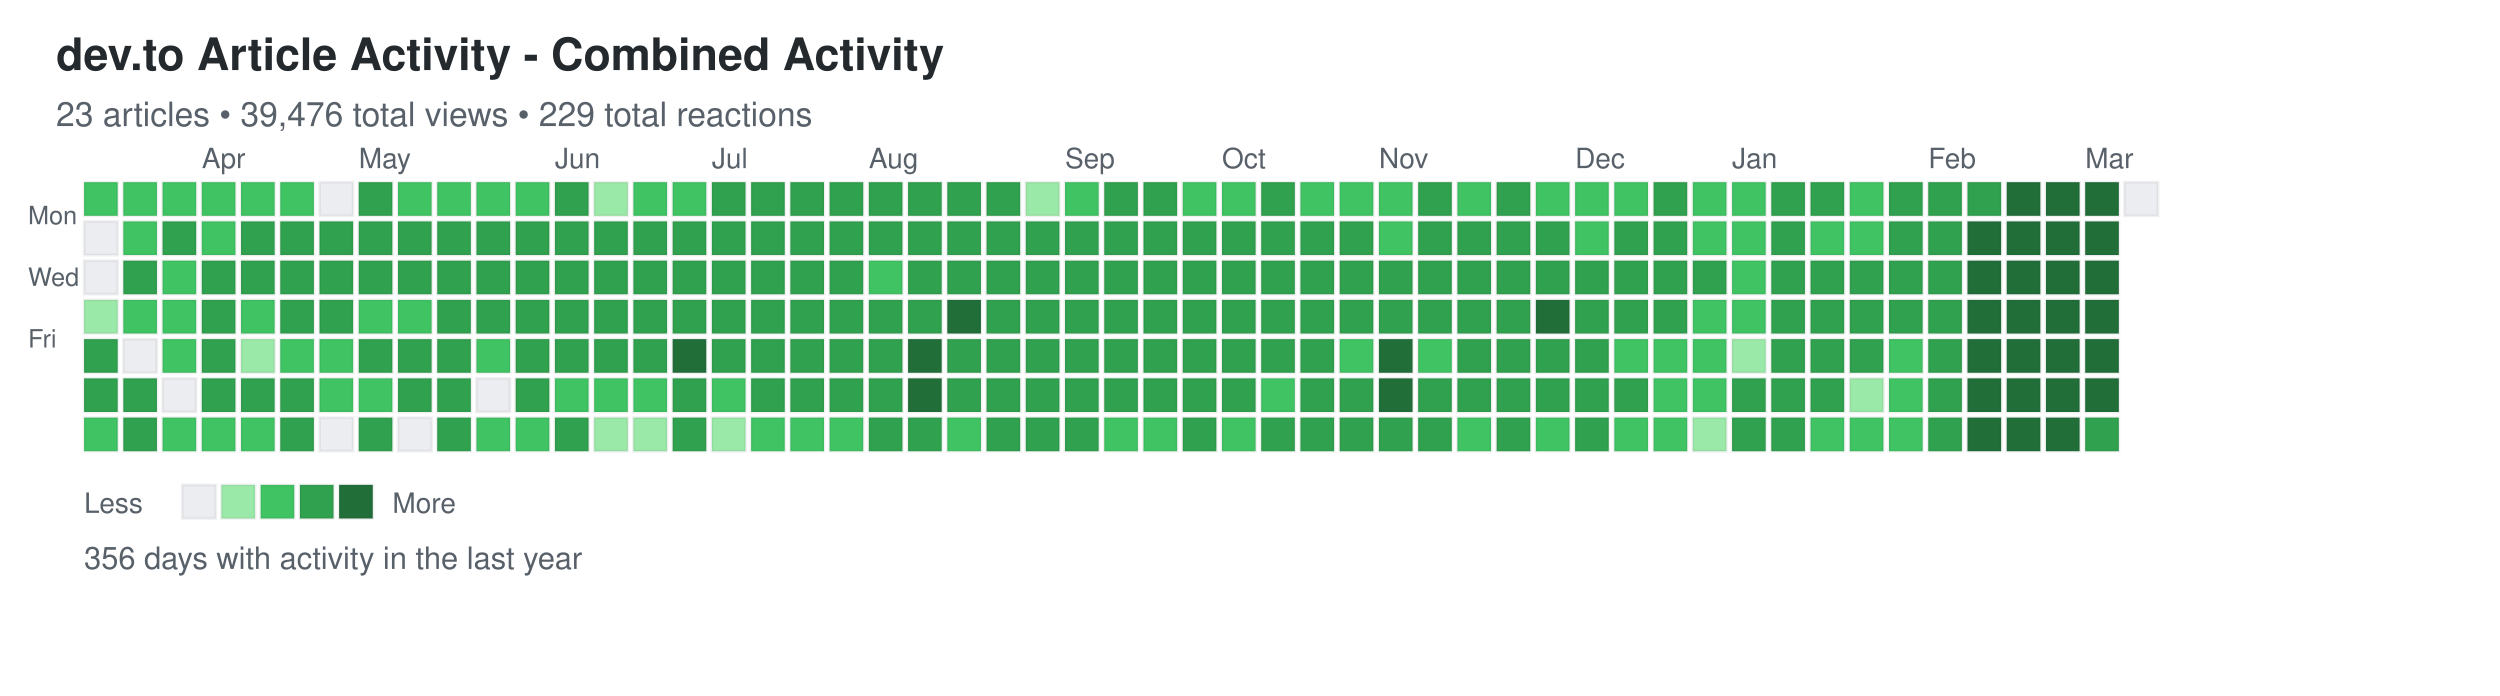
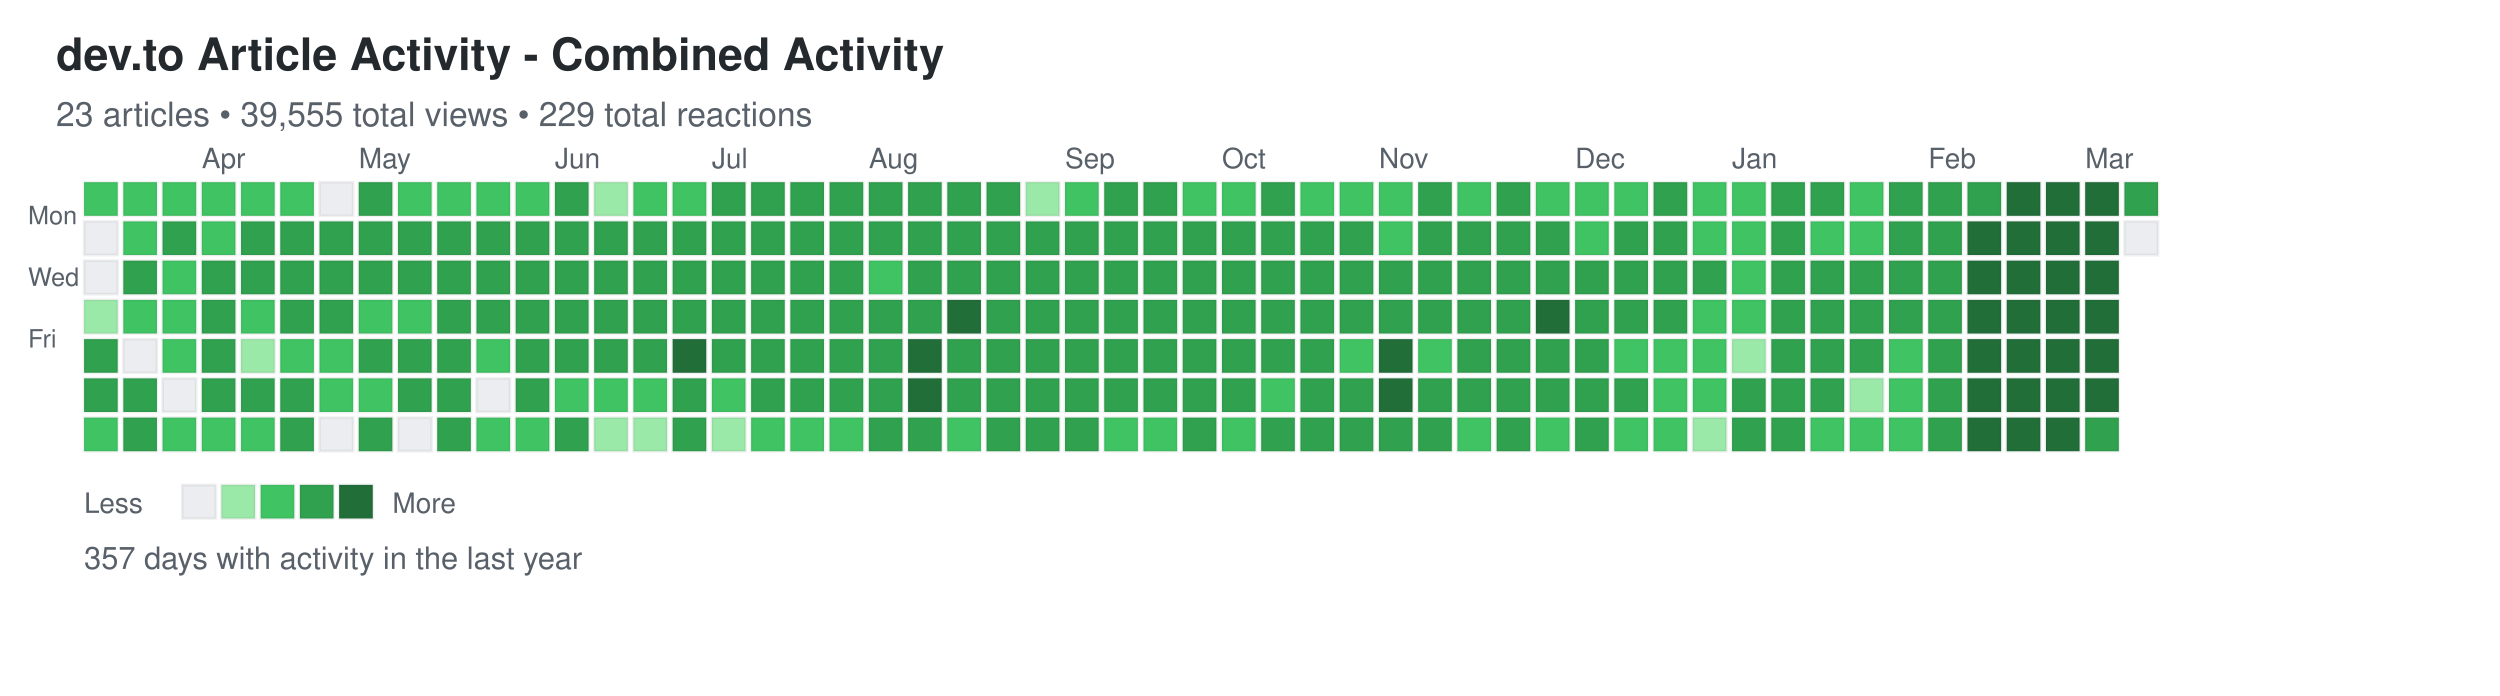
<svg xmlns="http://www.w3.org/2000/svg" width="892" height="248">
  <defs>
    <style>
.day { stroke: rgba(27,31,35,0.06); stroke-width: 1px; cursor: pointer; }
.day:hover { stroke: rgba(27,31,35,0.3); stroke-width: 2px; }
.month-label { font-family: -apple-system, BlinkMacSystemFont, "Segoe UI", Helvetica, Arial, sans-serif; font-size: 10px; fill: #586069; }
.day-label { font-family: -apple-system, BlinkMacSystemFont, "Segoe UI", Helvetica, Arial, sans-serif; font-size: 9px; fill: #586069; }
.title { font-family: -apple-system, BlinkMacSystemFont, "Segoe UI", Helvetica, Arial, sans-serif; font-size: 16px; font-weight: 600; fill: #24292e; }
.subtitle { font-family: -apple-system, BlinkMacSystemFont, "Segoe UI", Helvetica, Arial, sans-serif; font-size: 12px; fill: #586069; }
.stats { font-family: -apple-system, BlinkMacSystemFont, "Segoe UI", Helvetica, Arial, sans-serif; font-size: 11px; fill: #586069; }
.legend-text { font-family: -apple-system, BlinkMacSystemFont, "Segoe UI", Helvetica, Arial, sans-serif; font-size: 10px; fill: #586069; }
</style>
  </defs>
  <text x="20" y="25" class="title">dev.to Article Activity - Combined Activity</text>
-   <text x="20" y="45" class="subtitle">23 articles • 39,476 total views • 229 total reactions</text>
+   <text x="20" y="45" class="subtitle">23 articles • 39,555 total views • 229 total reactions</text>
  <text x="10" y="80" class="day-label">Mon</text>
  <text x="10" y="102" class="day-label">Wed</text>
  <text x="10" y="124" class="day-label">Fri</text>
  <rect x="30" y="65" width="12" height="12" fill="#40c463" class="day" data-date="2025-03-09" data-level="2" />
  <rect x="30" y="79" width="12" height="12" fill="#ebedf0" class="day" data-date="2025-03-10" data-level="0" />
  <rect x="30" y="93" width="12" height="12" fill="#ebedf0" class="day" data-date="2025-03-11" data-level="0" />
  <rect x="30" y="107" width="12" height="12" fill="#9be9a8" class="day" data-date="2025-03-12" data-level="1" />
  <rect x="30" y="121" width="12" height="12" fill="#30a14e" class="day" data-date="2025-03-13" data-level="3" />
  <rect x="30" y="135" width="12" height="12" fill="#30a14e" class="day" data-date="2025-03-14" data-level="3" />
  <rect x="30" y="149" width="12" height="12" fill="#40c463" class="day" data-date="2025-03-15" data-level="2" />
  <rect x="44" y="65" width="12" height="12" fill="#40c463" class="day" data-date="2025-03-16" data-level="2" />
  <rect x="44" y="79" width="12" height="12" fill="#40c463" class="day" data-date="2025-03-17" data-level="2" />
  <rect x="44" y="93" width="12" height="12" fill="#30a14e" class="day" data-date="2025-03-18" data-level="3" />
  <rect x="44" y="107" width="12" height="12" fill="#40c463" class="day" data-date="2025-03-19" data-level="2" />
  <rect x="44" y="121" width="12" height="12" fill="#ebedf0" class="day" data-date="2025-03-20" data-level="0" />
  <rect x="44" y="135" width="12" height="12" fill="#30a14e" class="day" data-date="2025-03-21" data-level="3" />
  <rect x="44" y="149" width="12" height="12" fill="#30a14e" class="day" data-date="2025-03-22" data-level="3" />
  <rect x="58" y="65" width="12" height="12" fill="#40c463" class="day" data-date="2025-03-23" data-level="2" />
  <rect x="58" y="79" width="12" height="12" fill="#30a14e" class="day" data-date="2025-03-24" data-level="3" />
  <rect x="58" y="93" width="12" height="12" fill="#40c463" class="day" data-date="2025-03-25" data-level="2" />
  <rect x="58" y="107" width="12" height="12" fill="#40c463" class="day" data-date="2025-03-26" data-level="2" />
  <rect x="58" y="121" width="12" height="12" fill="#40c463" class="day" data-date="2025-03-27" data-level="2" />
  <rect x="58" y="135" width="12" height="12" fill="#ebedf0" class="day" data-date="2025-03-28" data-level="0" />
  <rect x="58" y="149" width="12" height="12" fill="#40c463" class="day" data-date="2025-03-29" data-level="2" />
  <rect x="72" y="65" width="12" height="12" fill="#40c463" class="day" data-date="2025-03-30" data-level="2" />
  <rect x="72" y="79" width="12" height="12" fill="#40c463" class="day" data-date="2025-03-31" data-level="2" />
  <rect x="72" y="93" width="12" height="12" fill="#30a14e" class="day" data-date="2025-04-01" data-level="3" />
  <rect x="72" y="107" width="12" height="12" fill="#30a14e" class="day" data-date="2025-04-02" data-level="3" />
  <rect x="72" y="121" width="12" height="12" fill="#30a14e" class="day" data-date="2025-04-03" data-level="3" />
  <rect x="72" y="135" width="12" height="12" fill="#30a14e" class="day" data-date="2025-04-04" data-level="3" />
  <rect x="72" y="149" width="12" height="12" fill="#40c463" class="day" data-date="2025-04-05" data-level="2" />
  <rect x="86" y="65" width="12" height="12" fill="#40c463" class="day" data-date="2025-04-06" data-level="2" />
  <rect x="86" y="79" width="12" height="12" fill="#30a14e" class="day" data-date="2025-04-07" data-level="3" />
  <rect x="86" y="93" width="12" height="12" fill="#30a14e" class="day" data-date="2025-04-08" data-level="3" />
  <rect x="86" y="107" width="12" height="12" fill="#40c463" class="day" data-date="2025-04-09" data-level="2" />
  <rect x="86" y="121" width="12" height="12" fill="#9be9a8" class="day" data-date="2025-04-10" data-level="1" />
  <rect x="86" y="135" width="12" height="12" fill="#30a14e" class="day" data-date="2025-04-11" data-level="3" />
  <rect x="86" y="149" width="12" height="12" fill="#40c463" class="day" data-date="2025-04-12" data-level="2" />
  <rect x="100" y="65" width="12" height="12" fill="#40c463" class="day" data-date="2025-04-13" data-level="2" />
  <rect x="100" y="79" width="12" height="12" fill="#30a14e" class="day" data-date="2025-04-14" data-level="3" />
  <rect x="100" y="93" width="12" height="12" fill="#30a14e" class="day" data-date="2025-04-15" data-level="3" />
  <rect x="100" y="107" width="12" height="12" fill="#30a14e" class="day" data-date="2025-04-16" data-level="3" />
  <rect x="100" y="121" width="12" height="12" fill="#40c463" class="day" data-date="2025-04-17" data-level="2" />
  <rect x="100" y="135" width="12" height="12" fill="#30a14e" class="day" data-date="2025-04-18" data-level="3" />
  <rect x="100" y="149" width="12" height="12" fill="#30a14e" class="day" data-date="2025-04-19" data-level="3" />
  <rect x="114" y="65" width="12" height="12" fill="#ebedf0" class="day" data-date="2025-04-20" data-level="0" />
  <rect x="114" y="79" width="12" height="12" fill="#30a14e" class="day" data-date="2025-04-21" data-level="3" />
  <rect x="114" y="93" width="12" height="12" fill="#30a14e" class="day" data-date="2025-04-22" data-level="3" />
  <rect x="114" y="107" width="12" height="12" fill="#30a14e" class="day" data-date="2025-04-23" data-level="3" />
  <rect x="114" y="121" width="12" height="12" fill="#40c463" class="day" data-date="2025-04-24" data-level="2" />
  <rect x="114" y="135" width="12" height="12" fill="#40c463" class="day" data-date="2025-04-25" data-level="2" />
  <rect x="114" y="149" width="12" height="12" fill="#ebedf0" class="day" data-date="2025-04-26" data-level="0" />
  <rect x="128" y="65" width="12" height="12" fill="#30a14e" class="day" data-date="2025-04-27" data-level="3" />
  <rect x="128" y="79" width="12" height="12" fill="#30a14e" class="day" data-date="2025-04-28" data-level="3" />
  <rect x="128" y="93" width="12" height="12" fill="#30a14e" class="day" data-date="2025-04-29" data-level="3" />
  <rect x="128" y="107" width="12" height="12" fill="#40c463" class="day" data-date="2025-04-30" data-level="2" />
  <rect x="128" y="121" width="12" height="12" fill="#30a14e" class="day" data-date="2025-05-01" data-level="3" />
  <rect x="128" y="135" width="12" height="12" fill="#40c463" class="day" data-date="2025-05-02" data-level="2" />
  <rect x="128" y="149" width="12" height="12" fill="#30a14e" class="day" data-date="2025-05-03" data-level="3" />
  <rect x="142" y="65" width="12" height="12" fill="#40c463" class="day" data-date="2025-05-04" data-level="2" />
  <rect x="142" y="79" width="12" height="12" fill="#30a14e" class="day" data-date="2025-05-05" data-level="3" />
  <rect x="142" y="93" width="12" height="12" fill="#30a14e" class="day" data-date="2025-05-06" data-level="3" />
  <rect x="142" y="107" width="12" height="12" fill="#40c463" class="day" data-date="2025-05-07" data-level="2" />
  <rect x="142" y="121" width="12" height="12" fill="#30a14e" class="day" data-date="2025-05-08" data-level="3" />
  <rect x="142" y="135" width="12" height="12" fill="#30a14e" class="day" data-date="2025-05-09" data-level="3" />
  <rect x="142" y="149" width="12" height="12" fill="#ebedf0" class="day" data-date="2025-05-10" data-level="0" />
  <rect x="156" y="65" width="12" height="12" fill="#40c463" class="day" data-date="2025-05-11" data-level="2" />
  <rect x="156" y="79" width="12" height="12" fill="#30a14e" class="day" data-date="2025-05-12" data-level="3" />
  <rect x="156" y="93" width="12" height="12" fill="#30a14e" class="day" data-date="2025-05-13" data-level="3" />
  <rect x="156" y="107" width="12" height="12" fill="#30a14e" class="day" data-date="2025-05-14" data-level="3" />
  <rect x="156" y="121" width="12" height="12" fill="#30a14e" class="day" data-date="2025-05-15" data-level="3" />
  <rect x="156" y="135" width="12" height="12" fill="#30a14e" class="day" data-date="2025-05-16" data-level="3" />
  <rect x="156" y="149" width="12" height="12" fill="#30a14e" class="day" data-date="2025-05-17" data-level="3" />
  <rect x="170" y="65" width="12" height="12" fill="#40c463" class="day" data-date="2025-05-18" data-level="2" />
  <rect x="170" y="79" width="12" height="12" fill="#30a14e" class="day" data-date="2025-05-19" data-level="3" />
  <rect x="170" y="93" width="12" height="12" fill="#30a14e" class="day" data-date="2025-05-20" data-level="3" />
  <rect x="170" y="107" width="12" height="12" fill="#30a14e" class="day" data-date="2025-05-21" data-level="3" />
  <rect x="170" y="121" width="12" height="12" fill="#40c463" class="day" data-date="2025-05-22" data-level="2" />
  <rect x="170" y="135" width="12" height="12" fill="#ebedf0" class="day" data-date="2025-05-23" data-level="0" />
  <rect x="170" y="149" width="12" height="12" fill="#40c463" class="day" data-date="2025-05-24" data-level="2" />
  <rect x="184" y="65" width="12" height="12" fill="#40c463" class="day" data-date="2025-05-25" data-level="2" />
  <rect x="184" y="79" width="12" height="12" fill="#30a14e" class="day" data-date="2025-05-26" data-level="3" />
  <rect x="184" y="93" width="12" height="12" fill="#30a14e" class="day" data-date="2025-05-27" data-level="3" />
  <rect x="184" y="107" width="12" height="12" fill="#30a14e" class="day" data-date="2025-05-28" data-level="3" />
  <rect x="184" y="121" width="12" height="12" fill="#30a14e" class="day" data-date="2025-05-29" data-level="3" />
  <rect x="184" y="135" width="12" height="12" fill="#30a14e" class="day" data-date="2025-05-30" data-level="3" />
  <rect x="184" y="149" width="12" height="12" fill="#40c463" class="day" data-date="2025-05-31" data-level="2" />
  <rect x="198" y="65" width="12" height="12" fill="#30a14e" class="day" data-date="2025-06-01" data-level="3" />
  <rect x="198" y="79" width="12" height="12" fill="#30a14e" class="day" data-date="2025-06-02" data-level="3" />
  <rect x="198" y="93" width="12" height="12" fill="#30a14e" class="day" data-date="2025-06-03" data-level="3" />
  <rect x="198" y="107" width="12" height="12" fill="#30a14e" class="day" data-date="2025-06-04" data-level="3" />
  <rect x="198" y="121" width="12" height="12" fill="#30a14e" class="day" data-date="2025-06-05" data-level="3" />
  <rect x="198" y="135" width="12" height="12" fill="#40c463" class="day" data-date="2025-06-06" data-level="2" />
  <rect x="198" y="149" width="12" height="12" fill="#30a14e" class="day" data-date="2025-06-07" data-level="3" />
  <rect x="212" y="65" width="12" height="12" fill="#9be9a8" class="day" data-date="2025-06-08" data-level="1" />
  <rect x="212" y="79" width="12" height="12" fill="#30a14e" class="day" data-date="2025-06-09" data-level="3" />
  <rect x="212" y="93" width="12" height="12" fill="#30a14e" class="day" data-date="2025-06-10" data-level="3" />
  <rect x="212" y="107" width="12" height="12" fill="#30a14e" class="day" data-date="2025-06-11" data-level="3" />
  <rect x="212" y="121" width="12" height="12" fill="#30a14e" class="day" data-date="2025-06-12" data-level="3" />
  <rect x="212" y="135" width="12" height="12" fill="#40c463" class="day" data-date="2025-06-13" data-level="2" />
  <rect x="212" y="149" width="12" height="12" fill="#9be9a8" class="day" data-date="2025-06-14" data-level="1" />
  <rect x="226" y="65" width="12" height="12" fill="#40c463" class="day" data-date="2025-06-15" data-level="2" />
  <rect x="226" y="79" width="12" height="12" fill="#30a14e" class="day" data-date="2025-06-16" data-level="3" />
  <rect x="226" y="93" width="12" height="12" fill="#30a14e" class="day" data-date="2025-06-17" data-level="3" />
  <rect x="226" y="107" width="12" height="12" fill="#30a14e" class="day" data-date="2025-06-18" data-level="3" />
  <rect x="226" y="121" width="12" height="12" fill="#30a14e" class="day" data-date="2025-06-19" data-level="3" />
  <rect x="226" y="135" width="12" height="12" fill="#40c463" class="day" data-date="2025-06-20" data-level="2" />
  <rect x="226" y="149" width="12" height="12" fill="#9be9a8" class="day" data-date="2025-06-21" data-level="1" />
  <rect x="240" y="65" width="12" height="12" fill="#40c463" class="day" data-date="2025-06-22" data-level="2" />
  <rect x="240" y="79" width="12" height="12" fill="#30a14e" class="day" data-date="2025-06-23" data-level="3" />
  <rect x="240" y="93" width="12" height="12" fill="#30a14e" class="day" data-date="2025-06-24" data-level="3" />
  <rect x="240" y="107" width="12" height="12" fill="#30a14e" class="day" data-date="2025-06-25" data-level="3" />
  <rect x="240" y="121" width="12" height="12" fill="#216e39" class="day" data-date="2025-06-26" data-level="4" />
  <rect x="240" y="135" width="12" height="12" fill="#30a14e" class="day" data-date="2025-06-27" data-level="3" />
  <rect x="240" y="149" width="12" height="12" fill="#30a14e" class="day" data-date="2025-06-28" data-level="3" />
  <rect x="254" y="65" width="12" height="12" fill="#30a14e" class="day" data-date="2025-06-29" data-level="3" />
  <rect x="254" y="79" width="12" height="12" fill="#30a14e" class="day" data-date="2025-06-30" data-level="3" />
  <rect x="254" y="93" width="12" height="12" fill="#30a14e" class="day" data-date="2025-07-01" data-level="3" />
  <rect x="254" y="107" width="12" height="12" fill="#30a14e" class="day" data-date="2025-07-02" data-level="3" />
  <rect x="254" y="121" width="12" height="12" fill="#30a14e" class="day" data-date="2025-07-03" data-level="3" />
  <rect x="254" y="135" width="12" height="12" fill="#40c463" class="day" data-date="2025-07-04" data-level="2" />
  <rect x="254" y="149" width="12" height="12" fill="#9be9a8" class="day" data-date="2025-07-05" data-level="1" />
  <rect x="268" y="65" width="12" height="12" fill="#30a14e" class="day" data-date="2025-07-06" data-level="3" />
  <rect x="268" y="79" width="12" height="12" fill="#30a14e" class="day" data-date="2025-07-07" data-level="3" />
  <rect x="268" y="93" width="12" height="12" fill="#30a14e" class="day" data-date="2025-07-08" data-level="3" />
  <rect x="268" y="107" width="12" height="12" fill="#30a14e" class="day" data-date="2025-07-09" data-level="3" />
  <rect x="268" y="121" width="12" height="12" fill="#30a14e" class="day" data-date="2025-07-10" data-level="3" />
  <rect x="268" y="135" width="12" height="12" fill="#30a14e" class="day" data-date="2025-07-11" data-level="3" />
  <rect x="268" y="149" width="12" height="12" fill="#40c463" class="day" data-date="2025-07-12" data-level="2" />
  <rect x="282" y="65" width="12" height="12" fill="#30a14e" class="day" data-date="2025-07-13" data-level="3" />
  <rect x="282" y="79" width="12" height="12" fill="#30a14e" class="day" data-date="2025-07-14" data-level="3" />
  <rect x="282" y="93" width="12" height="12" fill="#30a14e" class="day" data-date="2025-07-15" data-level="3" />
  <rect x="282" y="107" width="12" height="12" fill="#30a14e" class="day" data-date="2025-07-16" data-level="3" />
  <rect x="282" y="121" width="12" height="12" fill="#30a14e" class="day" data-date="2025-07-17" data-level="3" />
  <rect x="282" y="135" width="12" height="12" fill="#30a14e" class="day" data-date="2025-07-18" data-level="3" />
  <rect x="282" y="149" width="12" height="12" fill="#40c463" class="day" data-date="2025-07-19" data-level="2" />
  <rect x="296" y="65" width="12" height="12" fill="#30a14e" class="day" data-date="2025-07-20" data-level="3" />
  <rect x="296" y="79" width="12" height="12" fill="#30a14e" class="day" data-date="2025-07-21" data-level="3" />
  <rect x="296" y="93" width="12" height="12" fill="#30a14e" class="day" data-date="2025-07-22" data-level="3" />
  <rect x="296" y="107" width="12" height="12" fill="#30a14e" class="day" data-date="2025-07-23" data-level="3" />
  <rect x="296" y="121" width="12" height="12" fill="#30a14e" class="day" data-date="2025-07-24" data-level="3" />
  <rect x="296" y="135" width="12" height="12" fill="#30a14e" class="day" data-date="2025-07-25" data-level="3" />
  <rect x="296" y="149" width="12" height="12" fill="#40c463" class="day" data-date="2025-07-26" data-level="2" />
  <rect x="310" y="65" width="12" height="12" fill="#30a14e" class="day" data-date="2025-07-27" data-level="3" />
  <rect x="310" y="79" width="12" height="12" fill="#30a14e" class="day" data-date="2025-07-28" data-level="3" />
  <rect x="310" y="93" width="12" height="12" fill="#40c463" class="day" data-date="2025-07-29" data-level="2" />
  <rect x="310" y="107" width="12" height="12" fill="#30a14e" class="day" data-date="2025-07-30" data-level="3" />
  <rect x="310" y="121" width="12" height="12" fill="#30a14e" class="day" data-date="2025-07-31" data-level="3" />
  <rect x="310" y="135" width="12" height="12" fill="#30a14e" class="day" data-date="2025-08-01" data-level="3" />
  <rect x="310" y="149" width="12" height="12" fill="#30a14e" class="day" data-date="2025-08-02" data-level="3" />
  <rect x="324" y="65" width="12" height="12" fill="#30a14e" class="day" data-date="2025-08-03" data-level="3" />
  <rect x="324" y="79" width="12" height="12" fill="#30a14e" class="day" data-date="2025-08-04" data-level="3" />
  <rect x="324" y="93" width="12" height="12" fill="#30a14e" class="day" data-date="2025-08-05" data-level="3" />
  <rect x="324" y="107" width="12" height="12" fill="#30a14e" class="day" data-date="2025-08-06" data-level="3" />
  <rect x="324" y="121" width="12" height="12" fill="#216e39" class="day" data-date="2025-08-07" data-level="4" />
  <rect x="324" y="135" width="12" height="12" fill="#216e39" class="day" data-date="2025-08-08" data-level="4" />
  <rect x="324" y="149" width="12" height="12" fill="#30a14e" class="day" data-date="2025-08-09" data-level="3" />
  <rect x="338" y="65" width="12" height="12" fill="#30a14e" class="day" data-date="2025-08-10" data-level="3" />
  <rect x="338" y="79" width="12" height="12" fill="#30a14e" class="day" data-date="2025-08-11" data-level="3" />
  <rect x="338" y="93" width="12" height="12" fill="#30a14e" class="day" data-date="2025-08-12" data-level="3" />
  <rect x="338" y="107" width="12" height="12" fill="#216e39" class="day" data-date="2025-08-13" data-level="4" />
  <rect x="338" y="121" width="12" height="12" fill="#30a14e" class="day" data-date="2025-08-14" data-level="3" />
  <rect x="338" y="135" width="12" height="12" fill="#30a14e" class="day" data-date="2025-08-15" data-level="3" />
  <rect x="338" y="149" width="12" height="12" fill="#40c463" class="day" data-date="2025-08-16" data-level="2" />
  <rect x="352" y="65" width="12" height="12" fill="#30a14e" class="day" data-date="2025-08-17" data-level="3" />
  <rect x="352" y="79" width="12" height="12" fill="#30a14e" class="day" data-date="2025-08-18" data-level="3" />
  <rect x="352" y="93" width="12" height="12" fill="#30a14e" class="day" data-date="2025-08-19" data-level="3" />
  <rect x="352" y="107" width="12" height="12" fill="#30a14e" class="day" data-date="2025-08-20" data-level="3" />
  <rect x="352" y="121" width="12" height="12" fill="#30a14e" class="day" data-date="2025-08-21" data-level="3" />
  <rect x="352" y="135" width="12" height="12" fill="#30a14e" class="day" data-date="2025-08-22" data-level="3" />
  <rect x="352" y="149" width="12" height="12" fill="#30a14e" class="day" data-date="2025-08-23" data-level="3" />
  <rect x="366" y="65" width="12" height="12" fill="#9be9a8" class="day" data-date="2025-08-24" data-level="1" />
  <rect x="366" y="79" width="12" height="12" fill="#30a14e" class="day" data-date="2025-08-25" data-level="3" />
  <rect x="366" y="93" width="12" height="12" fill="#30a14e" class="day" data-date="2025-08-26" data-level="3" />
  <rect x="366" y="107" width="12" height="12" fill="#30a14e" class="day" data-date="2025-08-27" data-level="3" />
  <rect x="366" y="121" width="12" height="12" fill="#30a14e" class="day" data-date="2025-08-28" data-level="3" />
  <rect x="366" y="135" width="12" height="12" fill="#30a14e" class="day" data-date="2025-08-29" data-level="3" />
  <rect x="366" y="149" width="12" height="12" fill="#30a14e" class="day" data-date="2025-08-30" data-level="3" />
  <rect x="380" y="65" width="12" height="12" fill="#40c463" class="day" data-date="2025-08-31" data-level="2" />
  <rect x="380" y="79" width="12" height="12" fill="#30a14e" class="day" data-date="2025-09-01" data-level="3" />
  <rect x="380" y="93" width="12" height="12" fill="#30a14e" class="day" data-date="2025-09-02" data-level="3" />
  <rect x="380" y="107" width="12" height="12" fill="#30a14e" class="day" data-date="2025-09-03" data-level="3" />
  <rect x="380" y="121" width="12" height="12" fill="#30a14e" class="day" data-date="2025-09-04" data-level="3" />
  <rect x="380" y="135" width="12" height="12" fill="#30a14e" class="day" data-date="2025-09-05" data-level="3" />
  <rect x="380" y="149" width="12" height="12" fill="#30a14e" class="day" data-date="2025-09-06" data-level="3" />
  <rect x="394" y="65" width="12" height="12" fill="#30a14e" class="day" data-date="2025-09-07" data-level="3" />
  <rect x="394" y="79" width="12" height="12" fill="#30a14e" class="day" data-date="2025-09-08" data-level="3" />
  <rect x="394" y="93" width="12" height="12" fill="#30a14e" class="day" data-date="2025-09-09" data-level="3" />
  <rect x="394" y="107" width="12" height="12" fill="#30a14e" class="day" data-date="2025-09-10" data-level="3" />
  <rect x="394" y="121" width="12" height="12" fill="#30a14e" class="day" data-date="2025-09-11" data-level="3" />
  <rect x="394" y="135" width="12" height="12" fill="#30a14e" class="day" data-date="2025-09-12" data-level="3" />
  <rect x="394" y="149" width="12" height="12" fill="#40c463" class="day" data-date="2025-09-13" data-level="2" />
  <rect x="408" y="65" width="12" height="12" fill="#30a14e" class="day" data-date="2025-09-14" data-level="3" />
  <rect x="408" y="79" width="12" height="12" fill="#30a14e" class="day" data-date="2025-09-15" data-level="3" />
  <rect x="408" y="93" width="12" height="12" fill="#30a14e" class="day" data-date="2025-09-16" data-level="3" />
  <rect x="408" y="107" width="12" height="12" fill="#30a14e" class="day" data-date="2025-09-17" data-level="3" />
  <rect x="408" y="121" width="12" height="12" fill="#30a14e" class="day" data-date="2025-09-18" data-level="3" />
  <rect x="408" y="135" width="12" height="12" fill="#30a14e" class="day" data-date="2025-09-19" data-level="3" />
  <rect x="408" y="149" width="12" height="12" fill="#40c463" class="day" data-date="2025-09-20" data-level="2" />
  <rect x="422" y="65" width="12" height="12" fill="#40c463" class="day" data-date="2025-09-21" data-level="2" />
  <rect x="422" y="79" width="12" height="12" fill="#30a14e" class="day" data-date="2025-09-22" data-level="3" />
  <rect x="422" y="93" width="12" height="12" fill="#30a14e" class="day" data-date="2025-09-23" data-level="3" />
  <rect x="422" y="107" width="12" height="12" fill="#30a14e" class="day" data-date="2025-09-24" data-level="3" />
  <rect x="422" y="121" width="12" height="12" fill="#30a14e" class="day" data-date="2025-09-25" data-level="3" />
  <rect x="422" y="135" width="12" height="12" fill="#30a14e" class="day" data-date="2025-09-26" data-level="3" />
  <rect x="422" y="149" width="12" height="12" fill="#30a14e" class="day" data-date="2025-09-27" data-level="3" />
  <rect x="436" y="65" width="12" height="12" fill="#40c463" class="day" data-date="2025-09-28" data-level="2" />
  <rect x="436" y="79" width="12" height="12" fill="#30a14e" class="day" data-date="2025-09-29" data-level="3" />
  <rect x="436" y="93" width="12" height="12" fill="#30a14e" class="day" data-date="2025-09-30" data-level="3" />
  <rect x="436" y="107" width="12" height="12" fill="#30a14e" class="day" data-date="2025-10-01" data-level="3" />
  <rect x="436" y="121" width="12" height="12" fill="#30a14e" class="day" data-date="2025-10-02" data-level="3" />
  <rect x="436" y="135" width="12" height="12" fill="#30a14e" class="day" data-date="2025-10-03" data-level="3" />
  <rect x="436" y="149" width="12" height="12" fill="#40c463" class="day" data-date="2025-10-04" data-level="2" />
  <rect x="450" y="65" width="12" height="12" fill="#30a14e" class="day" data-date="2025-10-05" data-level="3" />
  <rect x="450" y="79" width="12" height="12" fill="#30a14e" class="day" data-date="2025-10-06" data-level="3" />
  <rect x="450" y="93" width="12" height="12" fill="#30a14e" class="day" data-date="2025-10-07" data-level="3" />
  <rect x="450" y="107" width="12" height="12" fill="#30a14e" class="day" data-date="2025-10-08" data-level="3" />
  <rect x="450" y="121" width="12" height="12" fill="#30a14e" class="day" data-date="2025-10-09" data-level="3" />
  <rect x="450" y="135" width="12" height="12" fill="#40c463" class="day" data-date="2025-10-10" data-level="2" />
  <rect x="450" y="149" width="12" height="12" fill="#30a14e" class="day" data-date="2025-10-11" data-level="3" />
  <rect x="464" y="65" width="12" height="12" fill="#40c463" class="day" data-date="2025-10-12" data-level="2" />
  <rect x="464" y="79" width="12" height="12" fill="#30a14e" class="day" data-date="2025-10-13" data-level="3" />
  <rect x="464" y="93" width="12" height="12" fill="#30a14e" class="day" data-date="2025-10-14" data-level="3" />
  <rect x="464" y="107" width="12" height="12" fill="#30a14e" class="day" data-date="2025-10-15" data-level="3" />
  <rect x="464" y="121" width="12" height="12" fill="#30a14e" class="day" data-date="2025-10-16" data-level="3" />
  <rect x="464" y="135" width="12" height="12" fill="#30a14e" class="day" data-date="2025-10-17" data-level="3" />
  <rect x="464" y="149" width="12" height="12" fill="#30a14e" class="day" data-date="2025-10-18" data-level="3" />
  <rect x="478" y="65" width="12" height="12" fill="#40c463" class="day" data-date="2025-10-19" data-level="2" />
  <rect x="478" y="79" width="12" height="12" fill="#30a14e" class="day" data-date="2025-10-20" data-level="3" />
  <rect x="478" y="93" width="12" height="12" fill="#30a14e" class="day" data-date="2025-10-21" data-level="3" />
  <rect x="478" y="107" width="12" height="12" fill="#30a14e" class="day" data-date="2025-10-22" data-level="3" />
  <rect x="478" y="121" width="12" height="12" fill="#40c463" class="day" data-date="2025-10-23" data-level="2" />
  <rect x="478" y="135" width="12" height="12" fill="#30a14e" class="day" data-date="2025-10-24" data-level="3" />
  <rect x="478" y="149" width="12" height="12" fill="#30a14e" class="day" data-date="2025-10-25" data-level="3" />
  <rect x="492" y="65" width="12" height="12" fill="#40c463" class="day" data-date="2025-10-26" data-level="2" />
  <rect x="492" y="79" width="12" height="12" fill="#40c463" class="day" data-date="2025-10-27" data-level="2" />
  <rect x="492" y="93" width="12" height="12" fill="#30a14e" class="day" data-date="2025-10-28" data-level="3" />
  <rect x="492" y="107" width="12" height="12" fill="#30a14e" class="day" data-date="2025-10-29" data-level="3" />
  <rect x="492" y="121" width="12" height="12" fill="#216e39" class="day" data-date="2025-10-30" data-level="4" />
  <rect x="492" y="135" width="12" height="12" fill="#216e39" class="day" data-date="2025-10-31" data-level="4" />
  <rect x="492" y="149" width="12" height="12" fill="#30a14e" class="day" data-date="2025-11-01" data-level="3" />
  <rect x="506" y="65" width="12" height="12" fill="#30a14e" class="day" data-date="2025-11-02" data-level="3" />
  <rect x="506" y="79" width="12" height="12" fill="#30a14e" class="day" data-date="2025-11-03" data-level="3" />
  <rect x="506" y="93" width="12" height="12" fill="#30a14e" class="day" data-date="2025-11-04" data-level="3" />
  <rect x="506" y="107" width="12" height="12" fill="#30a14e" class="day" data-date="2025-11-05" data-level="3" />
  <rect x="506" y="121" width="12" height="12" fill="#40c463" class="day" data-date="2025-11-06" data-level="2" />
  <rect x="506" y="135" width="12" height="12" fill="#30a14e" class="day" data-date="2025-11-07" data-level="3" />
  <rect x="506" y="149" width="12" height="12" fill="#30a14e" class="day" data-date="2025-11-08" data-level="3" />
  <rect x="520" y="65" width="12" height="12" fill="#40c463" class="day" data-date="2025-11-09" data-level="2" />
  <rect x="520" y="79" width="12" height="12" fill="#30a14e" class="day" data-date="2025-11-10" data-level="3" />
  <rect x="520" y="93" width="12" height="12" fill="#30a14e" class="day" data-date="2025-11-11" data-level="3" />
  <rect x="520" y="107" width="12" height="12" fill="#30a14e" class="day" data-date="2025-11-12" data-level="3" />
  <rect x="520" y="121" width="12" height="12" fill="#30a14e" class="day" data-date="2025-11-13" data-level="3" />
  <rect x="520" y="135" width="12" height="12" fill="#30a14e" class="day" data-date="2025-11-14" data-level="3" />
  <rect x="520" y="149" width="12" height="12" fill="#40c463" class="day" data-date="2025-11-15" data-level="2" />
  <rect x="534" y="65" width="12" height="12" fill="#30a14e" class="day" data-date="2025-11-16" data-level="3" />
  <rect x="534" y="79" width="12" height="12" fill="#30a14e" class="day" data-date="2025-11-17" data-level="3" />
  <rect x="534" y="93" width="12" height="12" fill="#30a14e" class="day" data-date="2025-11-18" data-level="3" />
  <rect x="534" y="107" width="12" height="12" fill="#30a14e" class="day" data-date="2025-11-19" data-level="3" />
  <rect x="534" y="121" width="12" height="12" fill="#30a14e" class="day" data-date="2025-11-20" data-level="3" />
  <rect x="534" y="135" width="12" height="12" fill="#30a14e" class="day" data-date="2025-11-21" data-level="3" />
  <rect x="534" y="149" width="12" height="12" fill="#30a14e" class="day" data-date="2025-11-22" data-level="3" />
  <rect x="548" y="65" width="12" height="12" fill="#40c463" class="day" data-date="2025-11-23" data-level="2" />
  <rect x="548" y="79" width="12" height="12" fill="#30a14e" class="day" data-date="2025-11-24" data-level="3" />
  <rect x="548" y="93" width="12" height="12" fill="#30a14e" class="day" data-date="2025-11-25" data-level="3" />
  <rect x="548" y="107" width="12" height="12" fill="#216e39" class="day" data-date="2025-11-26" data-level="4" />
  <rect x="548" y="121" width="12" height="12" fill="#30a14e" class="day" data-date="2025-11-27" data-level="3" />
  <rect x="548" y="135" width="12" height="12" fill="#30a14e" class="day" data-date="2025-11-28" data-level="3" />
  <rect x="548" y="149" width="12" height="12" fill="#40c463" class="day" data-date="2025-11-29" data-level="2" />
  <rect x="562" y="65" width="12" height="12" fill="#40c463" class="day" data-date="2025-11-30" data-level="2" />
  <rect x="562" y="79" width="12" height="12" fill="#40c463" class="day" data-date="2025-12-01" data-level="2" />
  <rect x="562" y="93" width="12" height="12" fill="#30a14e" class="day" data-date="2025-12-02" data-level="3" />
  <rect x="562" y="107" width="12" height="12" fill="#30a14e" class="day" data-date="2025-12-03" data-level="3" />
  <rect x="562" y="121" width="12" height="12" fill="#30a14e" class="day" data-date="2025-12-04" data-level="3" />
  <rect x="562" y="135" width="12" height="12" fill="#30a14e" class="day" data-date="2025-12-05" data-level="3" />
  <rect x="562" y="149" width="12" height="12" fill="#30a14e" class="day" data-date="2025-12-06" data-level="3" />
  <rect x="576" y="65" width="12" height="12" fill="#40c463" class="day" data-date="2025-12-07" data-level="2" />
  <rect x="576" y="79" width="12" height="12" fill="#30a14e" class="day" data-date="2025-12-08" data-level="3" />
  <rect x="576" y="93" width="12" height="12" fill="#30a14e" class="day" data-date="2025-12-09" data-level="3" />
  <rect x="576" y="107" width="12" height="12" fill="#30a14e" class="day" data-date="2025-12-10" data-level="3" />
  <rect x="576" y="121" width="12" height="12" fill="#40c463" class="day" data-date="2025-12-11" data-level="2" />
  <rect x="576" y="135" width="12" height="12" fill="#30a14e" class="day" data-date="2025-12-12" data-level="3" />
  <rect x="576" y="149" width="12" height="12" fill="#40c463" class="day" data-date="2025-12-13" data-level="2" />
  <rect x="590" y="65" width="12" height="12" fill="#30a14e" class="day" data-date="2025-12-14" data-level="3" />
  <rect x="590" y="79" width="12" height="12" fill="#30a14e" class="day" data-date="2025-12-15" data-level="3" />
  <rect x="590" y="93" width="12" height="12" fill="#30a14e" class="day" data-date="2025-12-16" data-level="3" />
  <rect x="590" y="107" width="12" height="12" fill="#30a14e" class="day" data-date="2025-12-17" data-level="3" />
  <rect x="590" y="121" width="12" height="12" fill="#40c463" class="day" data-date="2025-12-18" data-level="2" />
  <rect x="590" y="135" width="12" height="12" fill="#40c463" class="day" data-date="2025-12-19" data-level="2" />
  <rect x="590" y="149" width="12" height="12" fill="#40c463" class="day" data-date="2025-12-20" data-level="2" />
  <rect x="604" y="65" width="12" height="12" fill="#40c463" class="day" data-date="2025-12-21" data-level="2" />
  <rect x="604" y="79" width="12" height="12" fill="#40c463" class="day" data-date="2025-12-22" data-level="2" />
  <rect x="604" y="93" width="12" height="12" fill="#30a14e" class="day" data-date="2025-12-23" data-level="3" />
  <rect x="604" y="107" width="12" height="12" fill="#40c463" class="day" data-date="2025-12-24" data-level="2" />
  <rect x="604" y="121" width="12" height="12" fill="#40c463" class="day" data-date="2025-12-25" data-level="2" />
  <rect x="604" y="135" width="12" height="12" fill="#40c463" class="day" data-date="2025-12-26" data-level="2" />
  <rect x="604" y="149" width="12" height="12" fill="#9be9a8" class="day" data-date="2025-12-27" data-level="1" />
  <rect x="618" y="65" width="12" height="12" fill="#40c463" class="day" data-date="2025-12-28" data-level="2" />
  <rect x="618" y="79" width="12" height="12" fill="#40c463" class="day" data-date="2025-12-29" data-level="2" />
  <rect x="618" y="93" width="12" height="12" fill="#40c463" class="day" data-date="2025-12-30" data-level="2" />
  <rect x="618" y="107" width="12" height="12" fill="#40c463" class="day" data-date="2025-12-31" data-level="2" />
  <rect x="618" y="121" width="12" height="12" fill="#9be9a8" class="day" data-date="2026-01-01" data-level="1" />
  <rect x="618" y="135" width="12" height="12" fill="#30a14e" class="day" data-date="2026-01-02" data-level="3" />
  <rect x="618" y="149" width="12" height="12" fill="#30a14e" class="day" data-date="2026-01-03" data-level="3" />
  <rect x="632" y="65" width="12" height="12" fill="#30a14e" class="day" data-date="2026-01-04" data-level="3" />
  <rect x="632" y="79" width="12" height="12" fill="#30a14e" class="day" data-date="2026-01-05" data-level="3" />
  <rect x="632" y="93" width="12" height="12" fill="#30a14e" class="day" data-date="2026-01-06" data-level="3" />
  <rect x="632" y="107" width="12" height="12" fill="#30a14e" class="day" data-date="2026-01-07" data-level="3" />
  <rect x="632" y="121" width="12" height="12" fill="#30a14e" class="day" data-date="2026-01-08" data-level="3" />
  <rect x="632" y="135" width="12" height="12" fill="#30a14e" class="day" data-date="2026-01-09" data-level="3" />
  <rect x="632" y="149" width="12" height="12" fill="#30a14e" class="day" data-date="2026-01-10" data-level="3" />
  <rect x="646" y="65" width="12" height="12" fill="#30a14e" class="day" data-date="2026-01-11" data-level="3" />
  <rect x="646" y="79" width="12" height="12" fill="#40c463" class="day" data-date="2026-01-12" data-level="2" />
  <rect x="646" y="93" width="12" height="12" fill="#30a14e" class="day" data-date="2026-01-13" data-level="3" />
  <rect x="646" y="107" width="12" height="12" fill="#30a14e" class="day" data-date="2026-01-14" data-level="3" />
  <rect x="646" y="121" width="12" height="12" fill="#30a14e" class="day" data-date="2026-01-15" data-level="3" />
  <rect x="646" y="135" width="12" height="12" fill="#30a14e" class="day" data-date="2026-01-16" data-level="3" />
  <rect x="646" y="149" width="12" height="12" fill="#40c463" class="day" data-date="2026-01-17" data-level="2" />
  <rect x="660" y="65" width="12" height="12" fill="#40c463" class="day" data-date="2026-01-18" data-level="2" />
  <rect x="660" y="79" width="12" height="12" fill="#40c463" class="day" data-date="2026-01-19" data-level="2" />
  <rect x="660" y="93" width="12" height="12" fill="#30a14e" class="day" data-date="2026-01-20" data-level="3" />
  <rect x="660" y="107" width="12" height="12" fill="#30a14e" class="day" data-date="2026-01-21" data-level="3" />
  <rect x="660" y="121" width="12" height="12" fill="#30a14e" class="day" data-date="2026-01-22" data-level="3" />
  <rect x="660" y="135" width="12" height="12" fill="#9be9a8" class="day" data-date="2026-01-23" data-level="1" />
  <rect x="660" y="149" width="12" height="12" fill="#40c463" class="day" data-date="2026-01-24" data-level="2" />
  <rect x="674" y="65" width="12" height="12" fill="#30a14e" class="day" data-date="2026-01-25" data-level="3" />
  <rect x="674" y="79" width="12" height="12" fill="#30a14e" class="day" data-date="2026-01-26" data-level="3" />
  <rect x="674" y="93" width="12" height="12" fill="#30a14e" class="day" data-date="2026-01-27" data-level="3" />
  <rect x="674" y="107" width="12" height="12" fill="#30a14e" class="day" data-date="2026-01-28" data-level="3" />
  <rect x="674" y="121" width="12" height="12" fill="#40c463" class="day" data-date="2026-01-29" data-level="2" />
  <rect x="674" y="135" width="12" height="12" fill="#40c463" class="day" data-date="2026-01-30" data-level="2" />
  <rect x="674" y="149" width="12" height="12" fill="#40c463" class="day" data-date="2026-01-31" data-level="2" />
  <rect x="688" y="65" width="12" height="12" fill="#30a14e" class="day" data-date="2026-02-01" data-level="3" />
  <rect x="688" y="79" width="12" height="12" fill="#30a14e" class="day" data-date="2026-02-02" data-level="3" />
  <rect x="688" y="93" width="12" height="12" fill="#30a14e" class="day" data-date="2026-02-03" data-level="3" />
  <rect x="688" y="107" width="12" height="12" fill="#30a14e" class="day" data-date="2026-02-04" data-level="3" />
  <rect x="688" y="121" width="12" height="12" fill="#30a14e" class="day" data-date="2026-02-05" data-level="3" />
  <rect x="688" y="135" width="12" height="12" fill="#30a14e" class="day" data-date="2026-02-06" data-level="3" />
  <rect x="688" y="149" width="12" height="12" fill="#30a14e" class="day" data-date="2026-02-07" data-level="3" />
  <rect x="702" y="65" width="12" height="12" fill="#30a14e" class="day" data-date="2026-02-08" data-level="3" />
  <rect x="702" y="79" width="12" height="12" fill="#216e39" class="day" data-date="2026-02-09" data-level="4" />
  <rect x="702" y="93" width="12" height="12" fill="#216e39" class="day" data-date="2026-02-10" data-level="4" />
  <rect x="702" y="107" width="12" height="12" fill="#216e39" class="day" data-date="2026-02-11" data-level="4" />
  <rect x="702" y="121" width="12" height="12" fill="#216e39" class="day" data-date="2026-02-12" data-level="4" />
  <rect x="702" y="135" width="12" height="12" fill="#216e39" class="day" data-date="2026-02-13" data-level="4" />
  <rect x="702" y="149" width="12" height="12" fill="#216e39" class="day" data-date="2026-02-14" data-level="4" />
  <rect x="716" y="65" width="12" height="12" fill="#216e39" class="day" data-date="2026-02-15" data-level="4" />
  <rect x="716" y="79" width="12" height="12" fill="#216e39" class="day" data-date="2026-02-16" data-level="4" />
  <rect x="716" y="93" width="12" height="12" fill="#216e39" class="day" data-date="2026-02-17" data-level="4" />
  <rect x="716" y="107" width="12" height="12" fill="#216e39" class="day" data-date="2026-02-18" data-level="4" />
  <rect x="716" y="121" width="12" height="12" fill="#216e39" class="day" data-date="2026-02-19" data-level="4" />
  <rect x="716" y="135" width="12" height="12" fill="#216e39" class="day" data-date="2026-02-20" data-level="4" />
  <rect x="716" y="149" width="12" height="12" fill="#216e39" class="day" data-date="2026-02-21" data-level="4" />
  <rect x="730" y="65" width="12" height="12" fill="#216e39" class="day" data-date="2026-02-22" data-level="4" />
  <rect x="730" y="79" width="12" height="12" fill="#216e39" class="day" data-date="2026-02-23" data-level="4" />
  <rect x="730" y="93" width="12" height="12" fill="#216e39" class="day" data-date="2026-02-24" data-level="4" />
  <rect x="730" y="107" width="12" height="12" fill="#216e39" class="day" data-date="2026-02-25" data-level="4" />
  <rect x="730" y="121" width="12" height="12" fill="#216e39" class="day" data-date="2026-02-26" data-level="4" />
  <rect x="730" y="135" width="12" height="12" fill="#216e39" class="day" data-date="2026-02-27" data-level="4" />
  <rect x="730" y="149" width="12" height="12" fill="#216e39" class="day" data-date="2026-02-28" data-level="4" />
  <rect x="744" y="65" width="12" height="12" fill="#216e39" class="day" data-date="2026-03-01" data-level="4" />
  <rect x="744" y="79" width="12" height="12" fill="#216e39" class="day" data-date="2026-03-02" data-level="4" />
  <rect x="744" y="93" width="12" height="12" fill="#216e39" class="day" data-date="2026-03-03" data-level="4" />
  <rect x="744" y="107" width="12" height="12" fill="#216e39" class="day" data-date="2026-03-04" data-level="4" />
  <rect x="744" y="121" width="12" height="12" fill="#216e39" class="day" data-date="2026-03-05" data-level="4" />
  <rect x="744" y="135" width="12" height="12" fill="#216e39" class="day" data-date="2026-03-06" data-level="4" />
  <rect x="744" y="149" width="12" height="12" fill="#30a14e" class="day" data-date="2026-03-07" data-level="3" />
-   <rect x="758" y="65" width="12" height="12" fill="#ebedf0" class="day" data-date="2026-03-08" data-level="0" />
+   <rect x="758" y="65" width="12" height="12" fill="#30a14e" class="day" data-date="2026-03-08" data-level="3" />
+   <rect x="758" y="79" width="12" height="12" fill="#ebedf0" class="day" data-date="2026-03-09" data-level="0" />
  <text x="72" y="60" class="month-label">Apr</text>
  <text x="128" y="60" class="month-label">May</text>
  <text x="198" y="60" class="month-label">Jun</text>
  <text x="254" y="60" class="month-label">Jul</text>
  <text x="310" y="60" class="month-label">Aug</text>
  <text x="380" y="60" class="month-label">Sep</text>
  <text x="436" y="60" class="month-label">Oct</text>
  <text x="492" y="60" class="month-label">Nov</text>
  <text x="562" y="60" class="month-label">Dec</text>
  <text x="618" y="60" class="month-label">Jan</text>
  <text x="688" y="60" class="month-label">Feb</text>
  <text x="744" y="60" class="month-label">Mar</text>
  <text x="30" y="183" class="legend-text">Less</text>
  <rect x="65" y="173" width="12" height="12" fill="#ebedf0" class="day" />
  <rect x="79" y="173" width="12" height="12" fill="#9be9a8" class="day" />
  <rect x="93" y="173" width="12" height="12" fill="#40c463" class="day" />
  <rect x="107" y="173" width="12" height="12" fill="#30a14e" class="day" />
  <rect x="121" y="173" width="12" height="12" fill="#216e39" class="day" />
  <text x="140" y="183" class="legend-text">More</text>
-   <text x="30" y="203" class="stats">356 days with activity in the last year</text>
+   <text x="30" y="203" class="stats">357 days with activity in the last year</text>
</svg>
